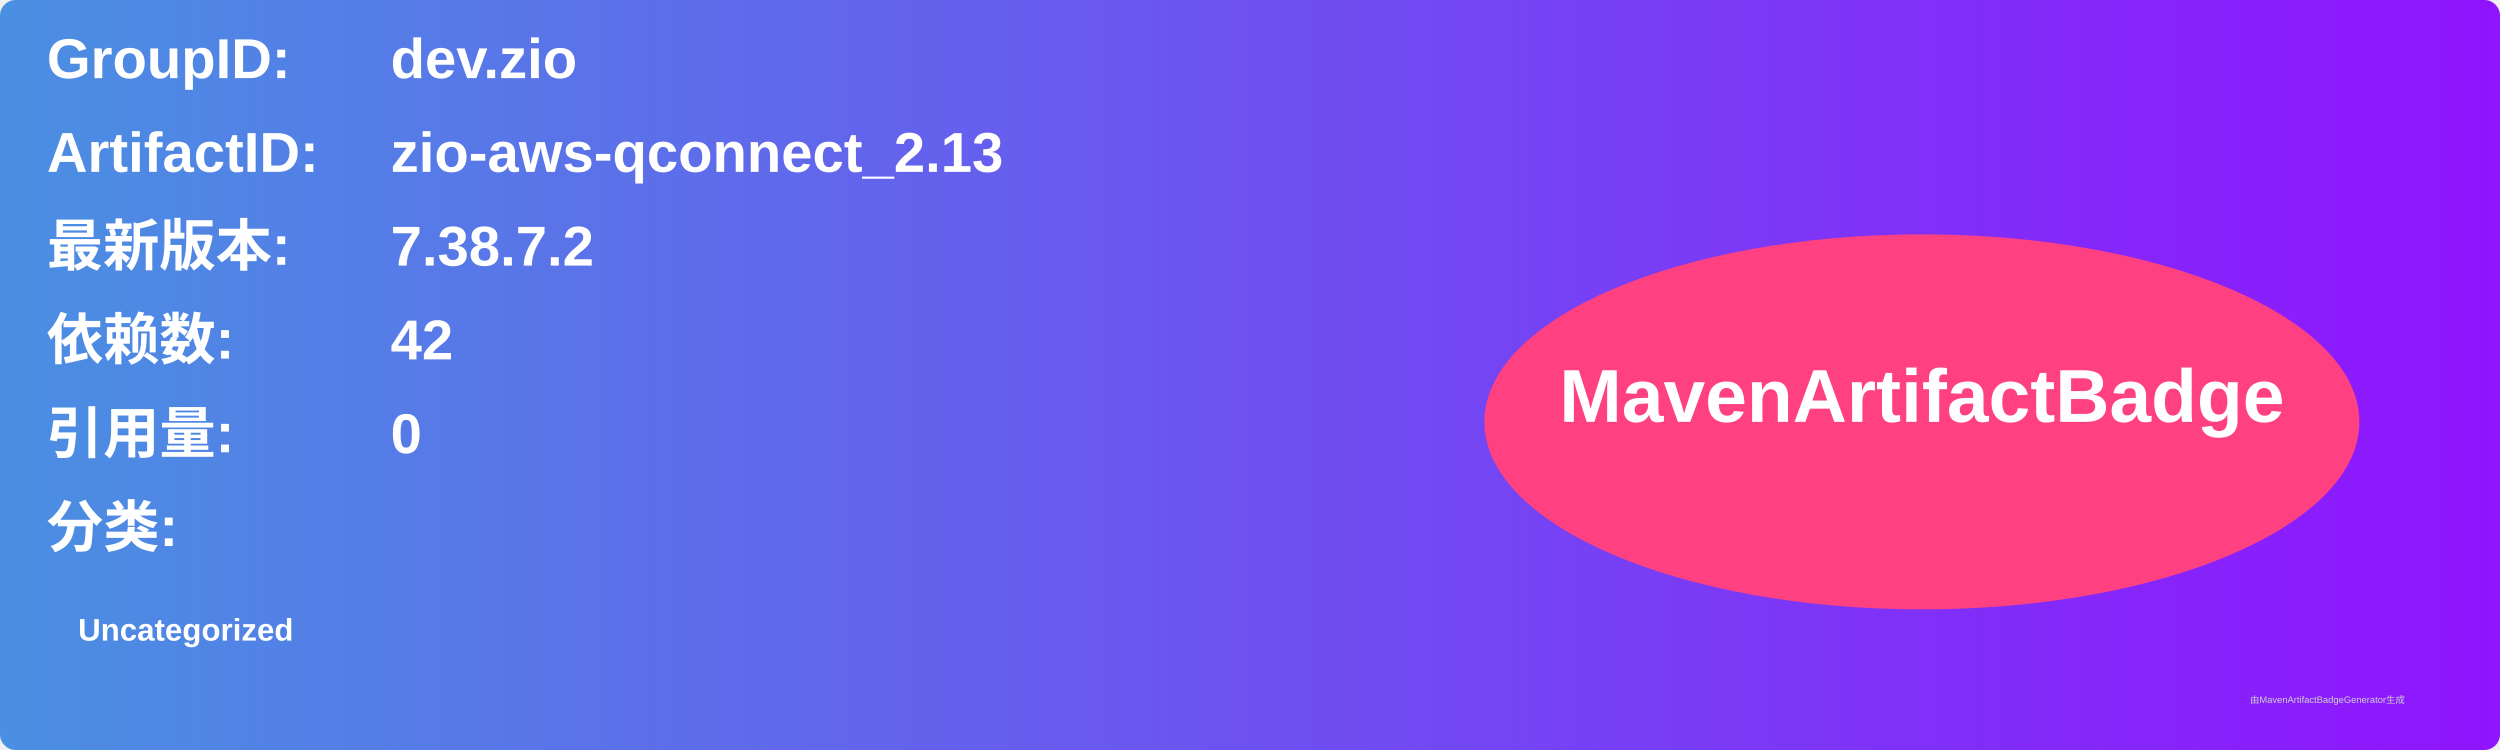
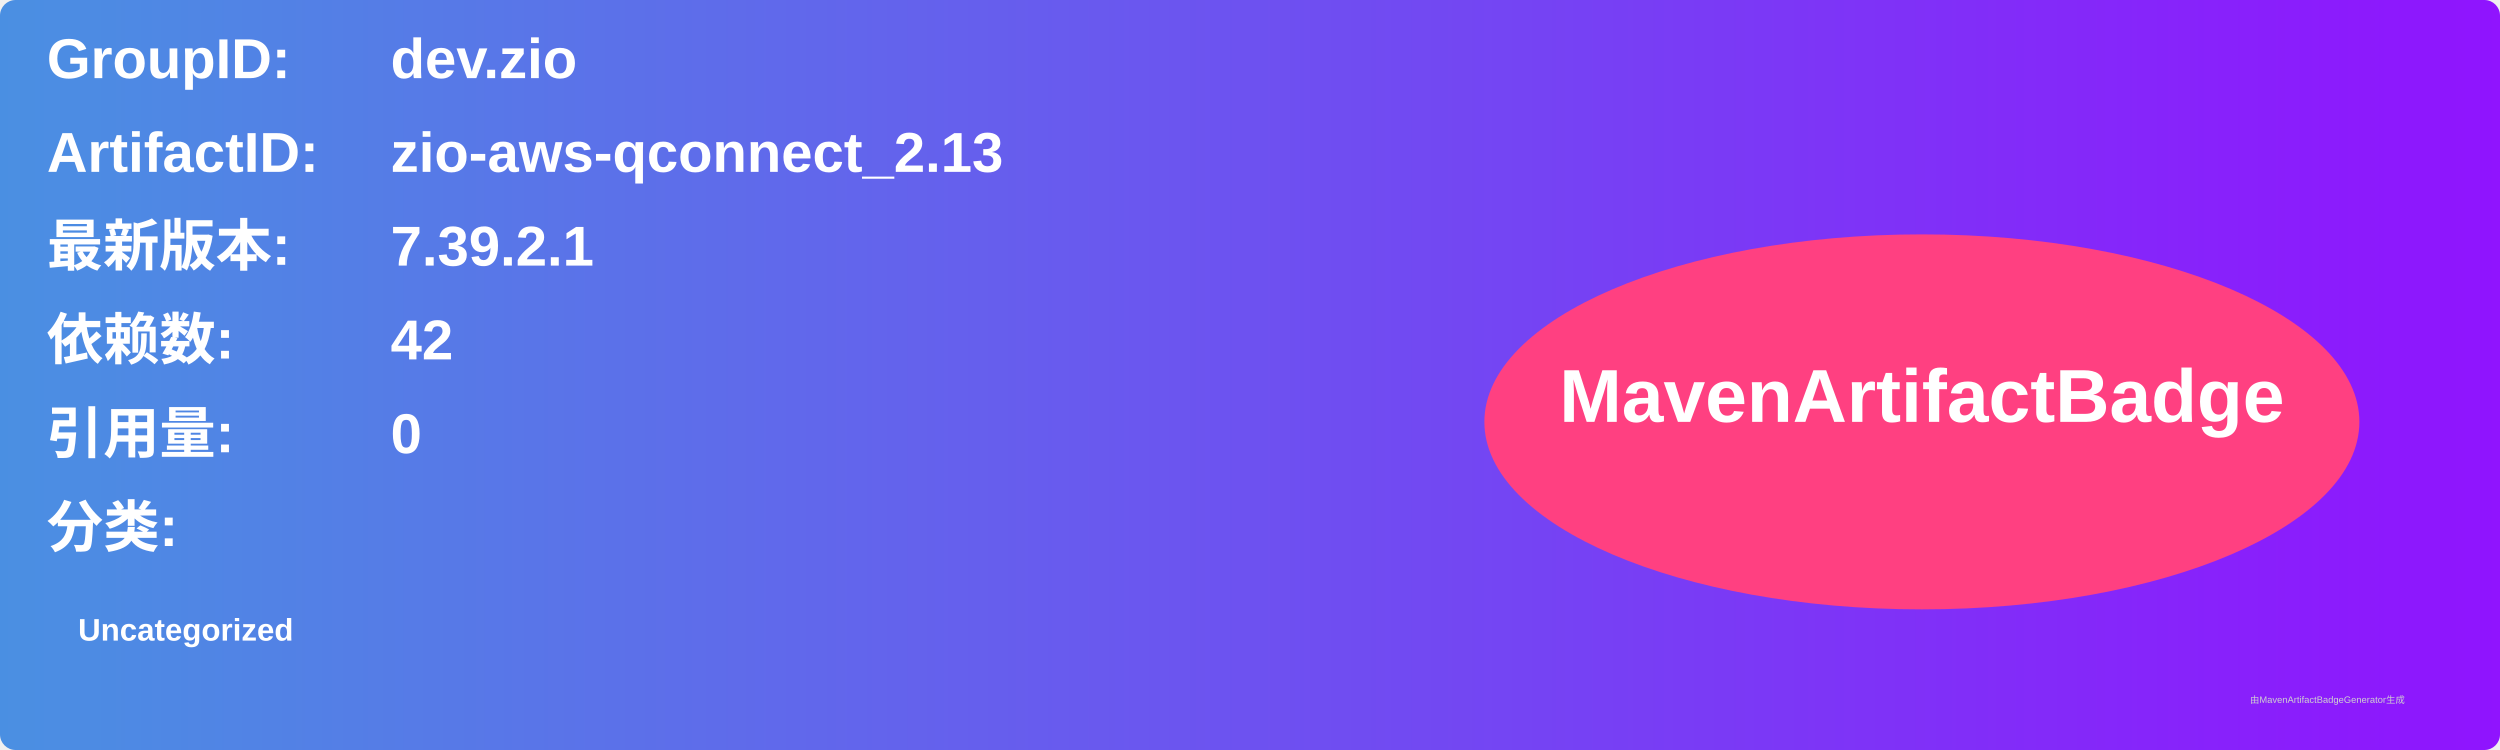
<svg xmlns="http://www.w3.org/2000/svg" width="800" height="240" viewBox="0 0 800 240">
  <linearGradient id="grad" x1="0%" y1="0%" x2="100%" y2="0%">
    <stop offset="0%" stop-color="#4a90e2" />
    <stop offset="100%" stop-color="#9013fe" />
  </linearGradient>
  <rect width="100%" height="100%" rx="5" ry="5" fill="url(#grad)" />
  <g transform="translate(15, 15)">
    <text x="0" y="10" font-family="Arial" font-size="18" fill="white" font-weight="bold" width="260">GroupID:</text>
    <text x="110" y="10" font-family="Arial" font-size="18" fill="white" font-weight="bold" width="460">dev.zio</text>
    <text x="0" y="40" font-family="Arial" font-size="18" fill="white" font-weight="bold" width="260">ArtifactID:</text>
    <text x="110" y="40" font-family="Arial" font-size="18" fill="white" font-weight="bold" width="460">zio-aws-qconnect_2.13</text>
    <text x="0" y="70" font-family="Arial" font-size="18" fill="white" font-weight="bold">最新版本:</text>
    <text x="110" y="70" font-family="Arial" font-size="18" fill="white" font-weight="bold">
-       <tspan font-weight="bold">7.38.7.2</tspan>
+       <tspan font-weight="bold">7.39.2.1</tspan>
    </text>
    <text x="0" y="100" font-family="Arial" font-size="18" fill="white" font-weight="bold">依赖数: </text>
    <text x="110" y="100" font-family="Arial" font-size="18" fill="white">
      <tspan font-weight="bold">42</tspan>
    </text>
    <text x="0" y="130" font-family="Arial" font-size="18" fill="white" font-weight="bold">引用量: </text>
    <text x="110" y="130" font-family="Arial" font-size="18" fill="white">
      <tspan font-weight="bold">0</tspan>
    </text>
    <text x="0" y="160" font-family="Arial" font-size="18" fill="white" font-weight="bold">分类:</text>
    <text x="10" y="190" font-family="Arial" font-size="10" fill="white">
      <tspan font-weight="bold">Uncategorized</tspan>
    </text>
    <ellipse cx="600" cy="120" rx="140" ry="60" fill="#ff4081" />
    <text x="600" y="120" text-anchor="middle" font-family="Arial" font-size="24" fill="white" font-weight="bold">MavenArtifactBadge</text>
  </g>
  <text x="720" y="225" font-family="Arial" font-size="3" fill="#d0d0d0">由MavenArtifactBadgeGenerator生成</text>
</svg>
